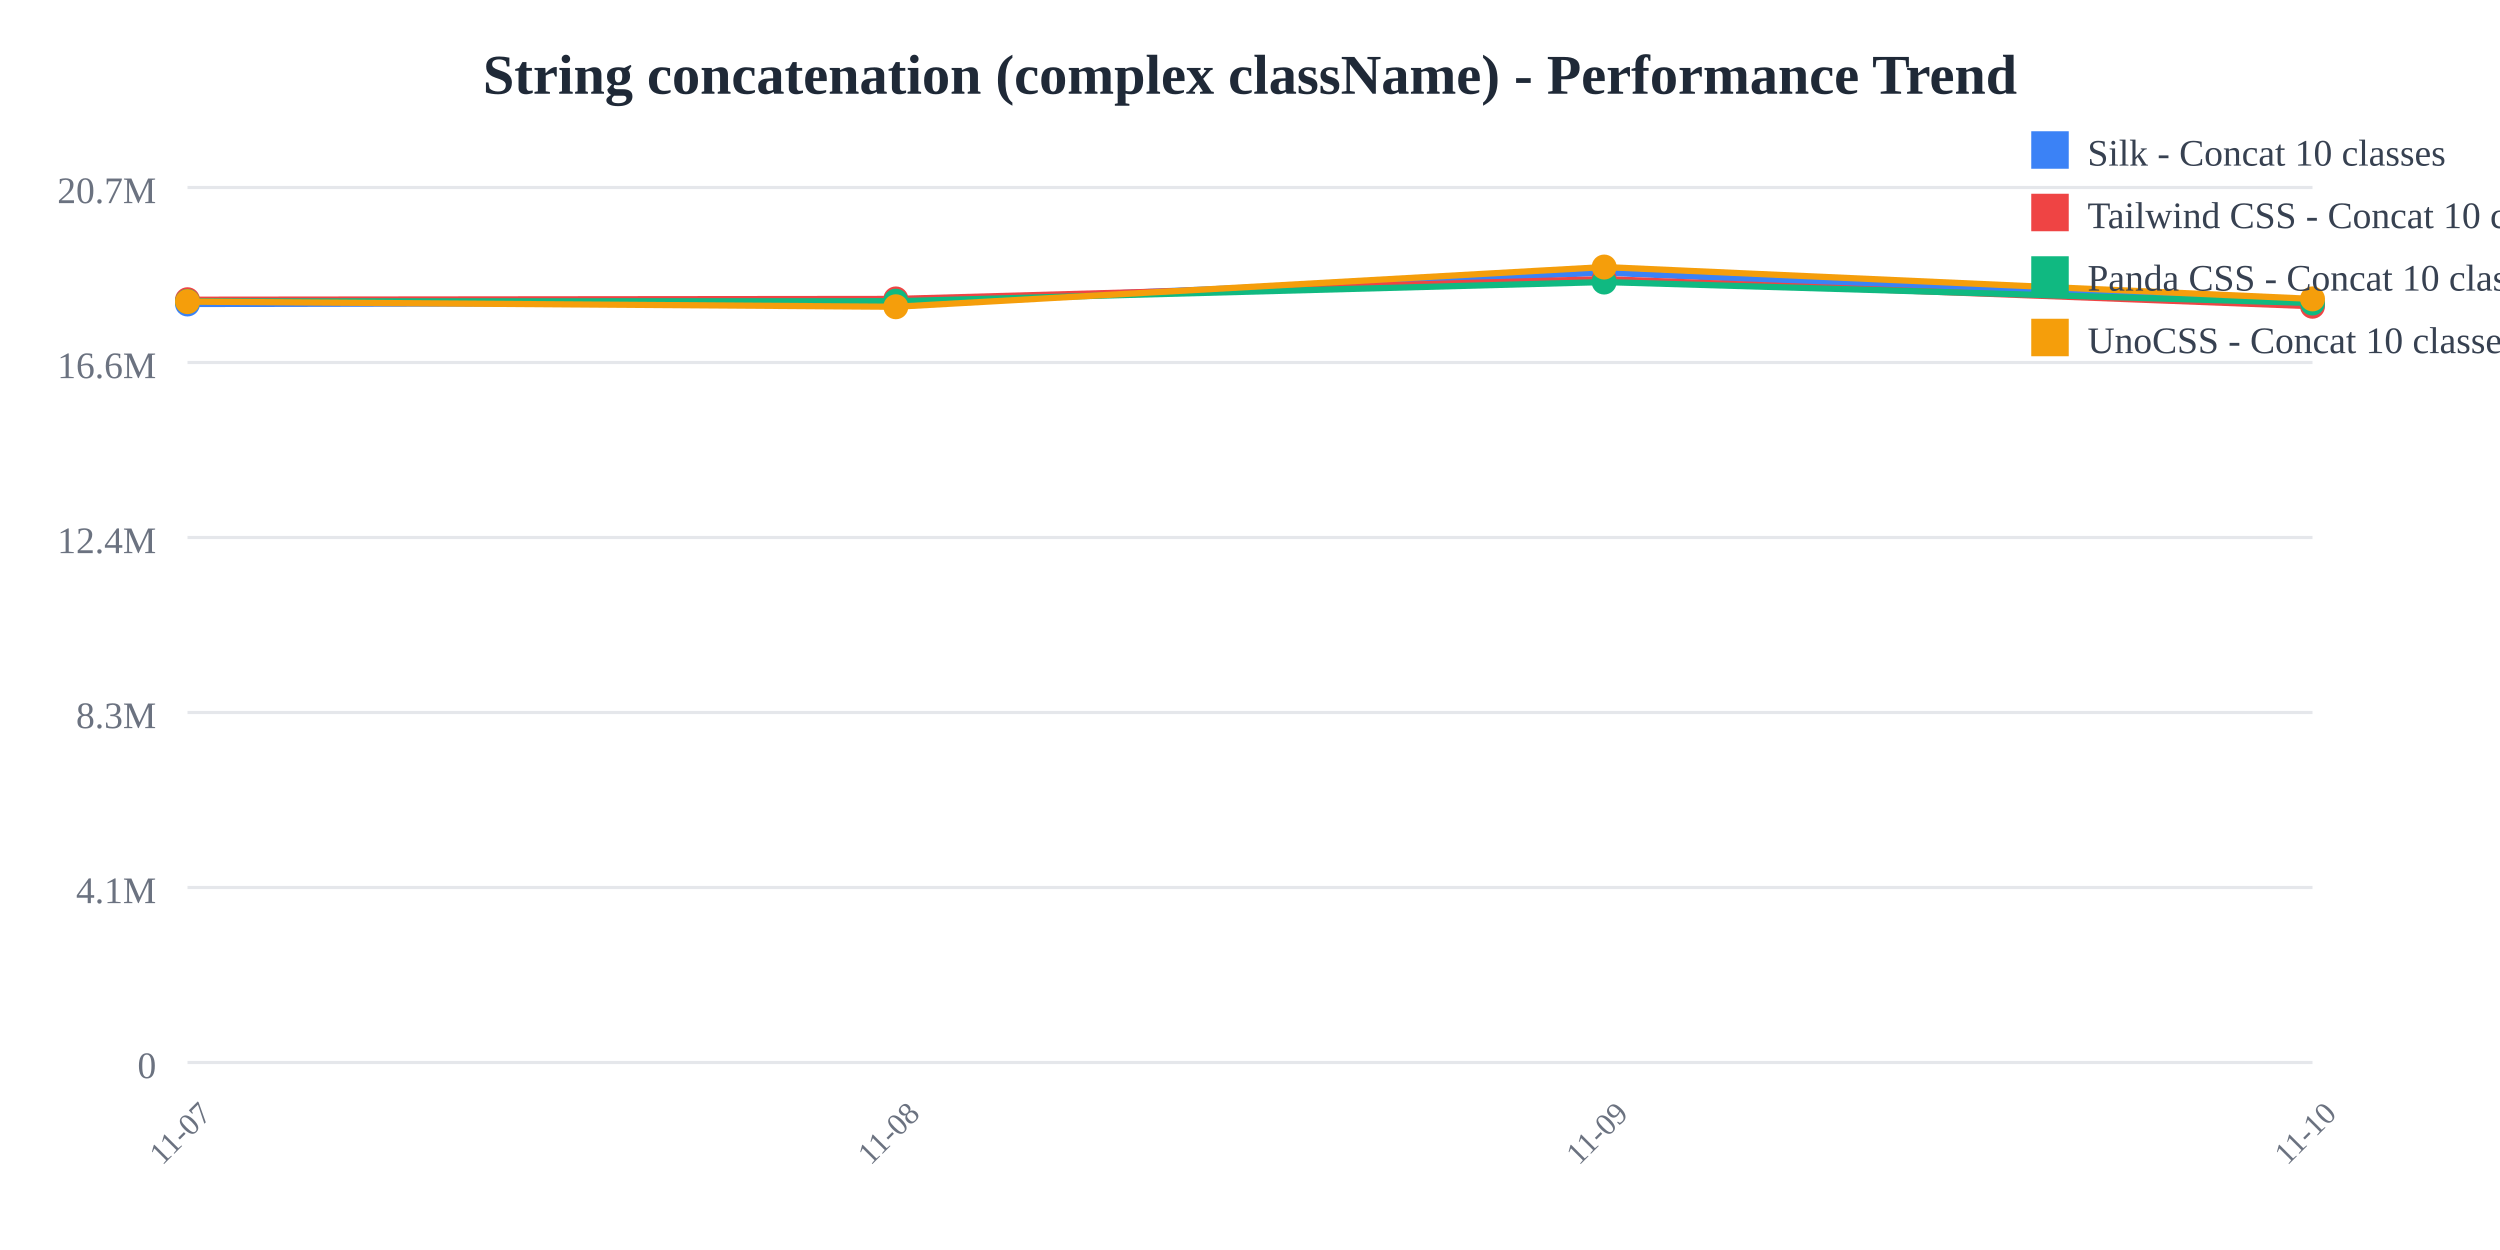
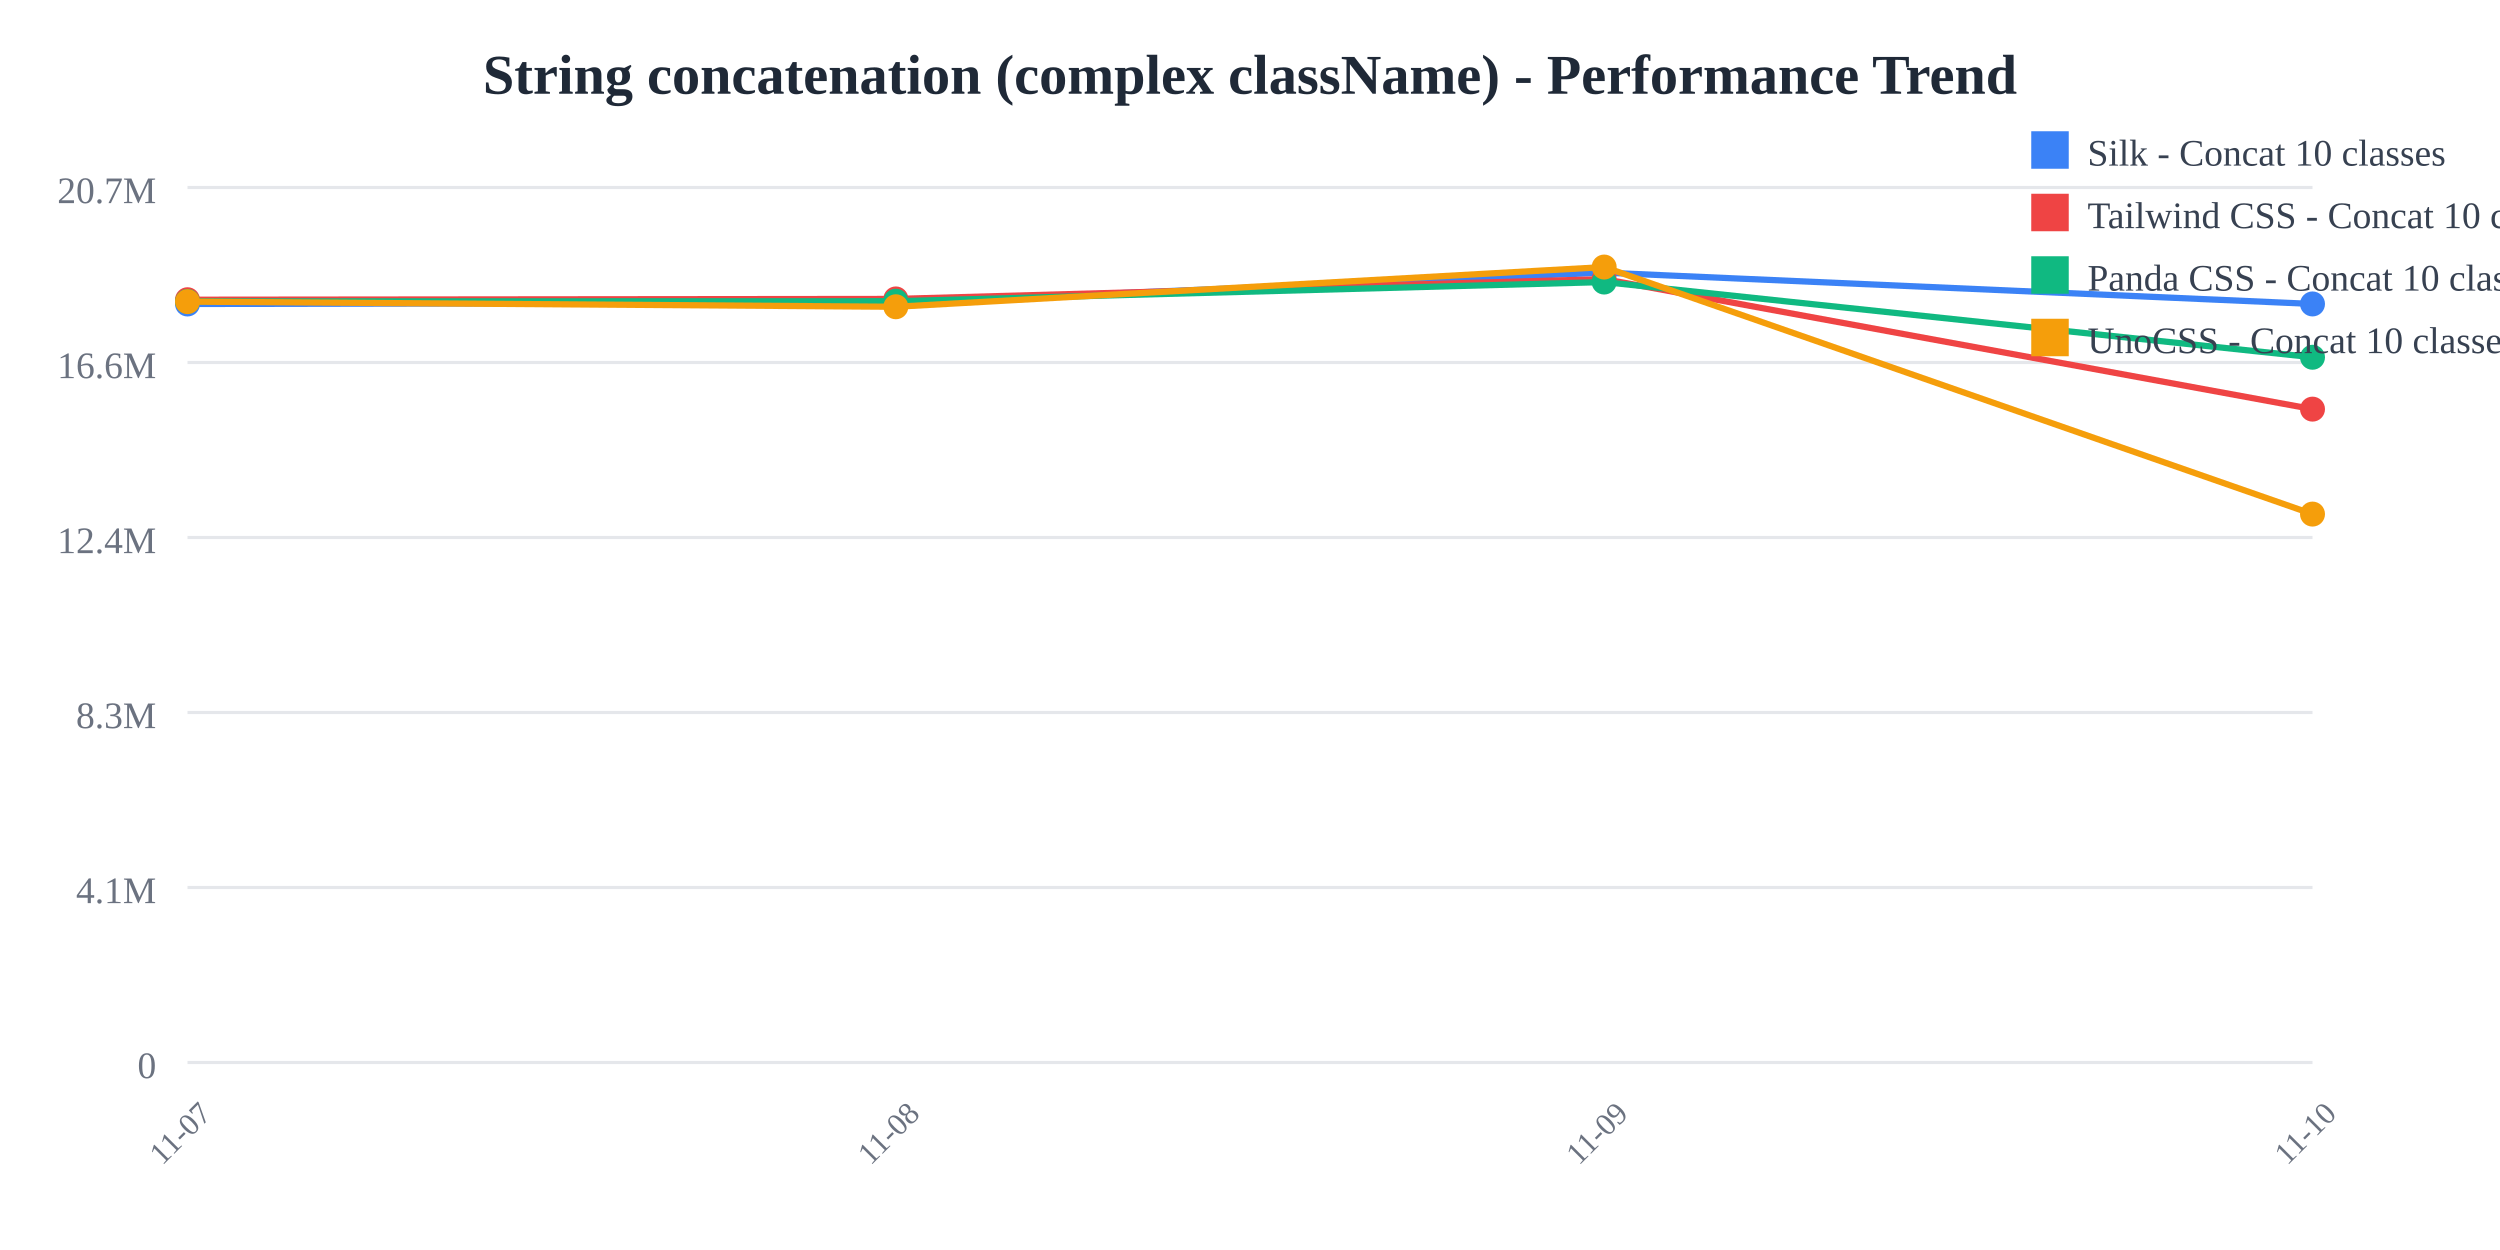
<svg xmlns="http://www.w3.org/2000/svg" width="800" height="400">
  <rect width="800" height="400" fill="white" />
  <text x="400" y="30" text-anchor="middle" font-size="18" font-weight="bold" fill="#1f2937">
    String concatenation (complex className) - Performance Trend
  </text>
  <line x1="60" y1="60" x2="740" y2="60" stroke="#e5e7eb" stroke-width="1" />
  <text x="50" y="65" text-anchor="end" font-size="12" fill="#6b7280">
    20.7M
  </text>
  <line x1="60" y1="116" x2="740" y2="116" stroke="#e5e7eb" stroke-width="1" />
  <text x="50" y="121" text-anchor="end" font-size="12" fill="#6b7280">
    16.6M
  </text>
  <line x1="60" y1="172" x2="740" y2="172" stroke="#e5e7eb" stroke-width="1" />
  <text x="50" y="177" text-anchor="end" font-size="12" fill="#6b7280">
    12.4M
  </text>
  <line x1="60" y1="228" x2="740" y2="228" stroke="#e5e7eb" stroke-width="1" />
  <text x="50" y="233" text-anchor="end" font-size="12" fill="#6b7280">
    8.3M
  </text>
  <line x1="60" y1="284" x2="740" y2="284" stroke="#e5e7eb" stroke-width="1" />
  <text x="50" y="289" text-anchor="end" font-size="12" fill="#6b7280">
    4.1M
  </text>
  <line x1="60" y1="340" x2="740" y2="340" stroke="#e5e7eb" stroke-width="1" />
  <text x="50" y="345" text-anchor="end" font-size="12" fill="#6b7280">
    0
  </text>
  <text x="60" y="365" text-anchor="middle" font-size="10" fill="#6b7280" transform="rotate(-45, 60, 365)">
    11-07
  </text>
  <text x="286.667" y="365" text-anchor="middle" font-size="10" fill="#6b7280" transform="rotate(-45, 286.6667, 365)">
    11-08
  </text>
  <text x="513.333" y="365" text-anchor="middle" font-size="10" fill="#6b7280" transform="rotate(-45, 513.3333, 365)">
    11-09
  </text>
  <text x="740" y="365" text-anchor="middle" font-size="10" fill="#6b7280" transform="rotate(-45, 740, 365)">
    11-10
  </text>
-   <polyline points="60,97.275 286.667,96.818 513.333,87.241 740,97.296" fill="none" stroke="#3b82f6" stroke-width="2" />
+   <polyline points="60,97.275 286.667,96.818 513.333,87.241 740,97.264" fill="none" stroke="#3b82f6" stroke-width="2" />
  <circle cx="60" cy="97.275" r="4" fill="#3b82f6" />
  <circle cx="286.667" cy="96.818" r="4" fill="#3b82f6" />
  <circle cx="513.333" cy="87.241" r="4" fill="#3b82f6" />
-   <circle cx="740" cy="97.296" r="4" fill="#3b82f6" />
-   <polyline points="60,95.912 286.667,95.66 513.333,89.314 740,97.998" fill="none" stroke="#ef4444" stroke-width="2" />
+   <circle cx="740" cy="97.264" r="4" fill="#3b82f6" />
+   <polyline points="60,95.912 286.667,95.66 513.333,89.314 740,130.921" fill="none" stroke="#ef4444" stroke-width="2" />
  <circle cx="60" cy="95.912" r="4" fill="#ef4444" />
  <circle cx="286.667" cy="95.66" r="4" fill="#ef4444" />
  <circle cx="513.333" cy="89.314" r="4" fill="#ef4444" />
-   <circle cx="740" cy="97.998" r="4" fill="#ef4444" />
-   <polyline points="60,96.448 286.667,96.389 513.333,90.255 740,96.971" fill="none" stroke="#10b981" stroke-width="2" />
+   <circle cx="740" cy="130.921" r="4" fill="#ef4444" />
+   <polyline points="60,96.448 286.667,96.389 513.333,90.255 740,114.324" fill="none" stroke="#10b981" stroke-width="2" />
  <circle cx="60" cy="96.448" r="4" fill="#10b981" />
  <circle cx="286.667" cy="96.389" r="4" fill="#10b981" />
  <circle cx="513.333" cy="90.255" r="4" fill="#10b981" />
-   <circle cx="740" cy="96.971" r="4" fill="#10b981" />
-   <polyline points="60,96.522 286.667,98.164 513.333,85.455 740,95.651" fill="none" stroke="#f59e0b" stroke-width="2" />
+   <circle cx="740" cy="114.324" r="4" fill="#10b981" />
+   <polyline points="60,96.522 286.667,98.164 513.333,85.455 740,164.508" fill="none" stroke="#f59e0b" stroke-width="2" />
  <circle cx="60" cy="96.522" r="4" fill="#f59e0b" />
  <circle cx="286.667" cy="98.164" r="4" fill="#f59e0b" />
  <circle cx="513.333" cy="85.455" r="4" fill="#f59e0b" />
-   <circle cx="740" cy="95.651" r="4" fill="#f59e0b" />
+   <circle cx="740" cy="164.508" r="4" fill="#f59e0b" />
  <rect x="650" y="42" width="12" height="12" fill="#3b82f6" />
  <text x="668" y="53" font-size="12" fill="#374151">Silk - Concat 10 classes</text>
  <rect x="650" y="62" width="12" height="12" fill="#ef4444" />
  <text x="668" y="73" font-size="12" fill="#374151">Tailwind CSS - Concat 10 classes</text>
  <rect x="650" y="82" width="12" height="12" fill="#10b981" />
  <text x="668" y="93" font-size="12" fill="#374151">Panda CSS - Concat 10 classes</text>
  <rect x="650" y="102" width="12" height="12" fill="#f59e0b" />
  <text x="668" y="113" font-size="12" fill="#374151">UnoCSS - Concat 10 classes</text>
</svg>
